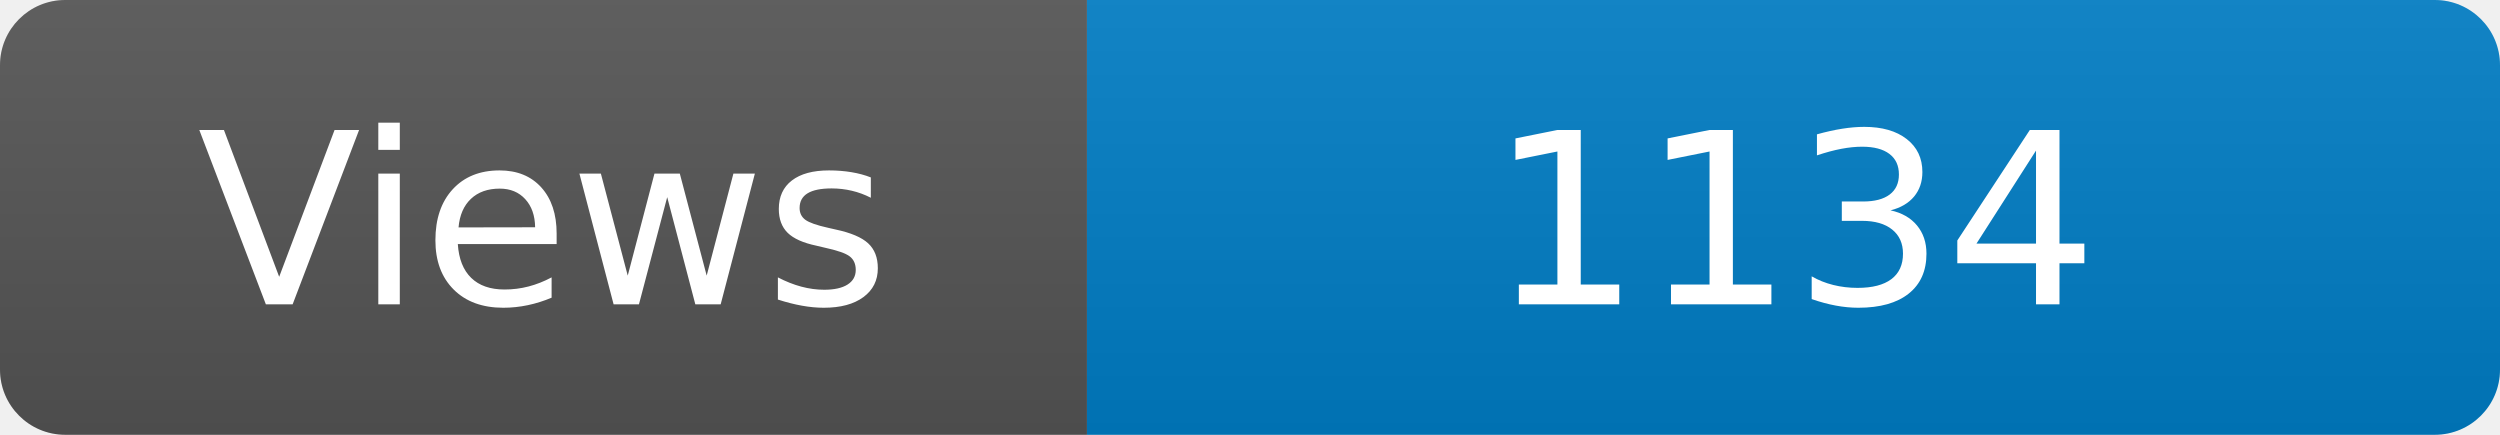
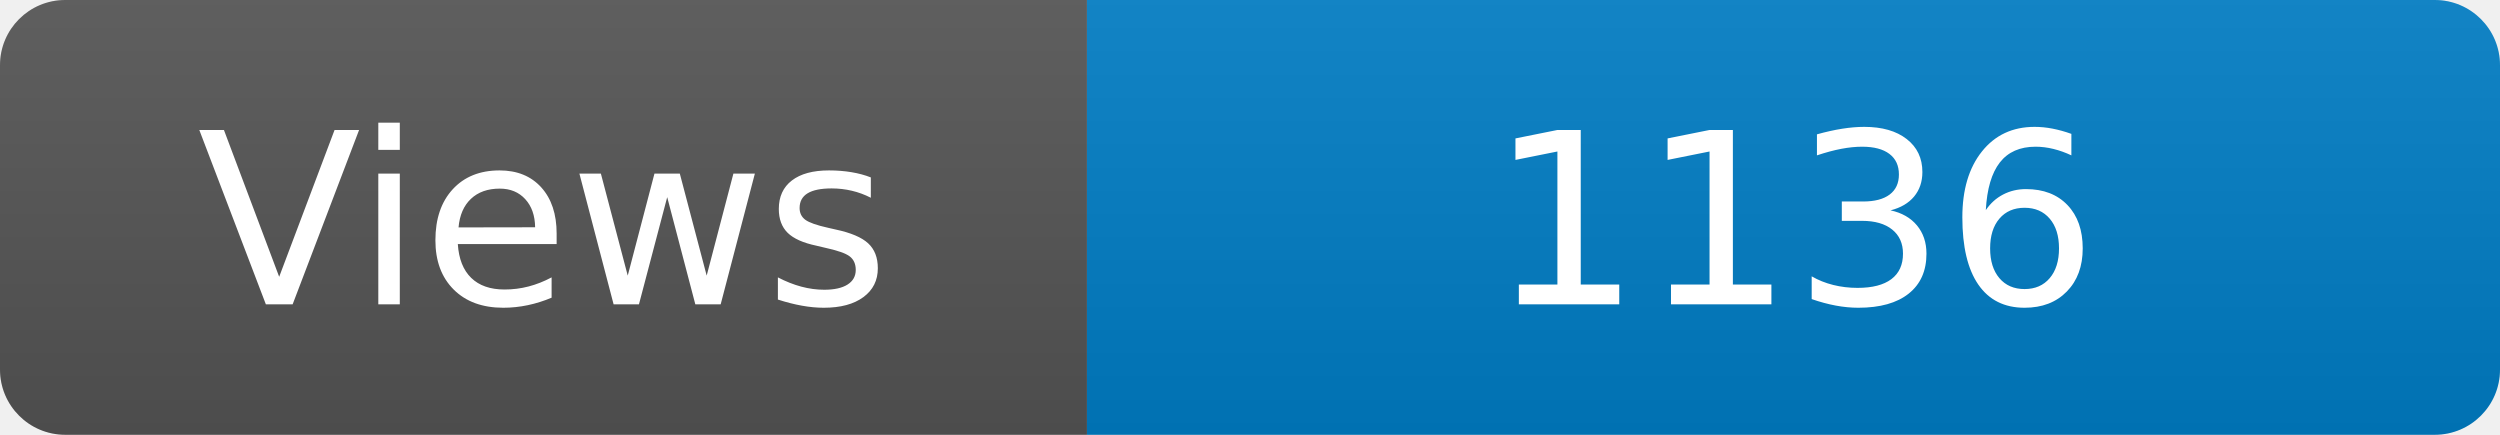
<svg xmlns="http://www.w3.org/2000/svg" width="115" height="20" role="img" aria-label="Maintained?: yes">
  <linearGradient id="s" x2="0" y2="100%">
    <stop offset="0" stop-color="#bbb" stop-opacity=".1" />
    <stop offset="1" stop-opacity=".1" />
  </linearGradient>
  <clipPath id="r">
    <rect width="115" height="20" rx="3" fill="#fff" />
  </clipPath>
  <g clip-path="url(#r)">
    <rect width="50" height="20" fill="#555" />
    <rect x="50" width="160" height="20" fill="#007ec6" />
    <rect width="115" height="20" fill="url(#s)" />
  </g>
  <g fill="#fff" text-anchor="middle" font-family="Verdana,Geneva,DejaVu Sans,sans-serif" font-size="110">
    <text x="250" y="140" transform="scale(.1)" fill="#fff">Views</text>
-     <text x="825" y="140" transform="scale(.1)" fill="#fff">1134</text>
+     <text x="825" y="140" transform="scale(.1)" fill="#fff">1136</text>
  </g>
</svg>
